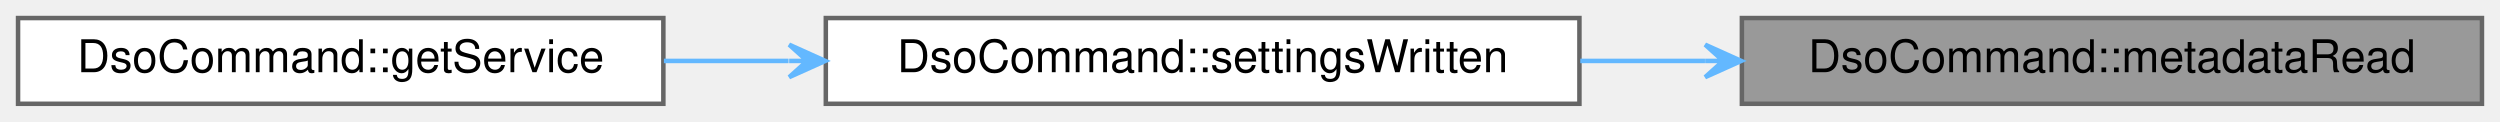
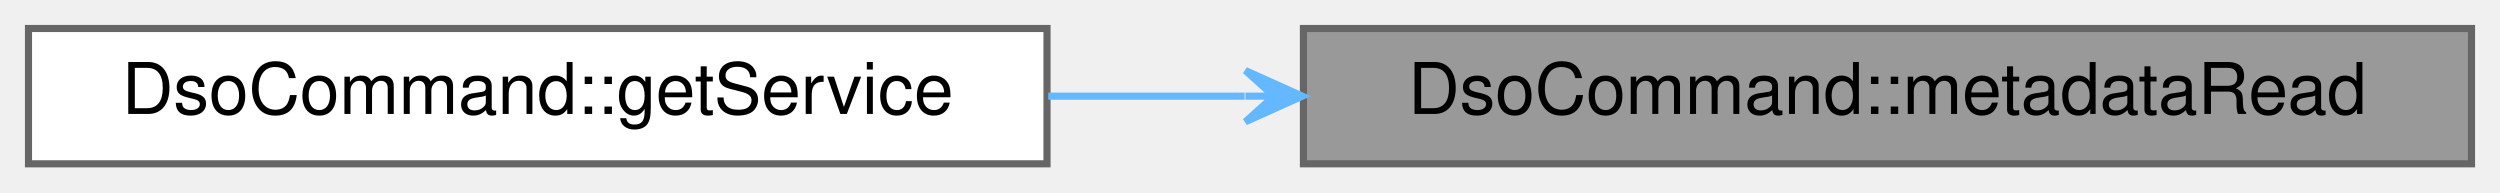
- <svg xmlns="http://www.w3.org/2000/svg" xmlns:xlink="http://www.w3.org/1999/xlink" width="554pt" height="27pt" viewBox="0.00 0.00 554.00 27.00">
+ <svg xmlns="http://www.w3.org/2000/svg" xmlns:xlink="http://www.w3.org/1999/xlink" width="351pt" height="27pt" viewBox="0.00 0.00 351.00 27.00">
  <g id="graph0" class="graph" transform="scale(1 1) rotate(0) translate(4 23)">
    <g id="Node000001" class="node">
      <g id="a_Node000001">
        <a xlink:title="Invoked when metadata has been received from the DSO.">
-           <polygon fill="#999999" stroke="#666666" points="546,-19 382,-19 382,0 546,0 546,-19" />
-           <text text-anchor="middle" x="464" y="-7" font-family="Helvetica,sans-Serif" font-size="10.00">DsoCommand::metadataRead</text>
+           <polygon fill="#999999" stroke="#666666" points="343,-19 179,-19 179,0 343,0 343,-19" />
+           <text text-anchor="middle" x="261" y="-7" font-family="Helvetica,sans-Serif" font-size="10.00">DsoCommand::metadataRead</text>
        </a>
      </g>
    </g>
    <g id="Node000002" class="node">
      <g id="a_Node000002">
-         <a xlink:href="classDsoCommand.html#a96c56e497f56ab5ed43201ad13aede7b" target="_top" xlink:title="Invoked when the DSO settings have been written.">
-           <polygon fill="white" stroke="#666666" points="346,-19 179,-19 179,0 346,0 346,-19" />
-           <text text-anchor="middle" x="262.5" y="-7" font-family="Helvetica,sans-Serif" font-size="10.00">DsoCommand::settingsWritten</text>
+         <a xlink:href="classDsoCommand.html#abdc2af86181151e0c64c655ed265fbe8" target="_top" xlink:title="Returns a Pokit service object for the derived command class.">
+           <polygon fill="white" stroke="#666666" points="143,-19 0,-19 0,0 143,0 143,-19" />
+           <text text-anchor="middle" x="71.5" y="-7" font-family="Helvetica,sans-Serif" font-size="10.00">DsoCommand::getService</text>
        </a>
      </g>
    </g>
    <g id="edge1_Node000001_Node000002" class="edge">
      <g id="a_edge1_Node000001_Node000002">
        <a xlink:title=" ">
-           <path fill="none" stroke="#63b8ff" d="M373.82,-9.5C364.62,-9.5 355.31,-9.5 346.19,-9.5" />
-           <polygon fill="#63b8ff" stroke="#63b8ff" points="381.86,-9.5 373.86,-13.1 377.86,-9.5 373.86,-9.5 373.86,-9.5 373.86,-9.5 377.86,-9.5 373.86,-5.9 381.86,-9.5 381.86,-9.5" />
-         </a>
-       </g>
-     </g>
-     <g id="Node000003" class="node">
-       <g id="a_Node000003">
-         <a xlink:href="classDsoCommand.html#abdc2af86181151e0c64c655ed265fbe8" target="_top" xlink:title="Returns a Pokit service object for the derived command class.">
-           <polygon fill="white" stroke="#666666" points="143,-19 0,-19 0,0 143,0 143,-19" />
-           <text text-anchor="middle" x="71.5" y="-7" font-family="Helvetica,sans-Serif" font-size="10.00">DsoCommand::getService</text>
-         </a>
-       </g>
-     </g>
-     <g id="edge2_Node000002_Node000003" class="edge">
-       <g id="a_edge2_Node000002_Node000003">
-         <a xlink:title=" ">
-           <path fill="none" stroke="#63b8ff" d="M170.74,-9.5C161.47,-9.5 152.14,-9.5 143.12,-9.5" />
-           <polygon fill="#63b8ff" stroke="#63b8ff" points="178.88,-9.5 170.88,-13.1 174.88,-9.5 170.88,-9.5 170.88,-9.5 170.88,-9.5 174.88,-9.5 170.88,-5.9 178.88,-9.5 178.88,-9.5" />
+           <path fill="none" stroke="#63b8ff" d="M170.74,-9.5C161.49,-9.5 152.18,-9.5 143.18,-9.5" />
+           <polygon fill="#63b8ff" stroke="#63b8ff" points="178.85,-9.5 170.85,-13.1 174.85,-9.5 170.85,-9.5 170.85,-9.5 170.85,-9.5 174.85,-9.5 170.85,-5.9 178.85,-9.5 178.85,-9.5" />
        </a>
      </g>
    </g>
  </g>
</svg>
